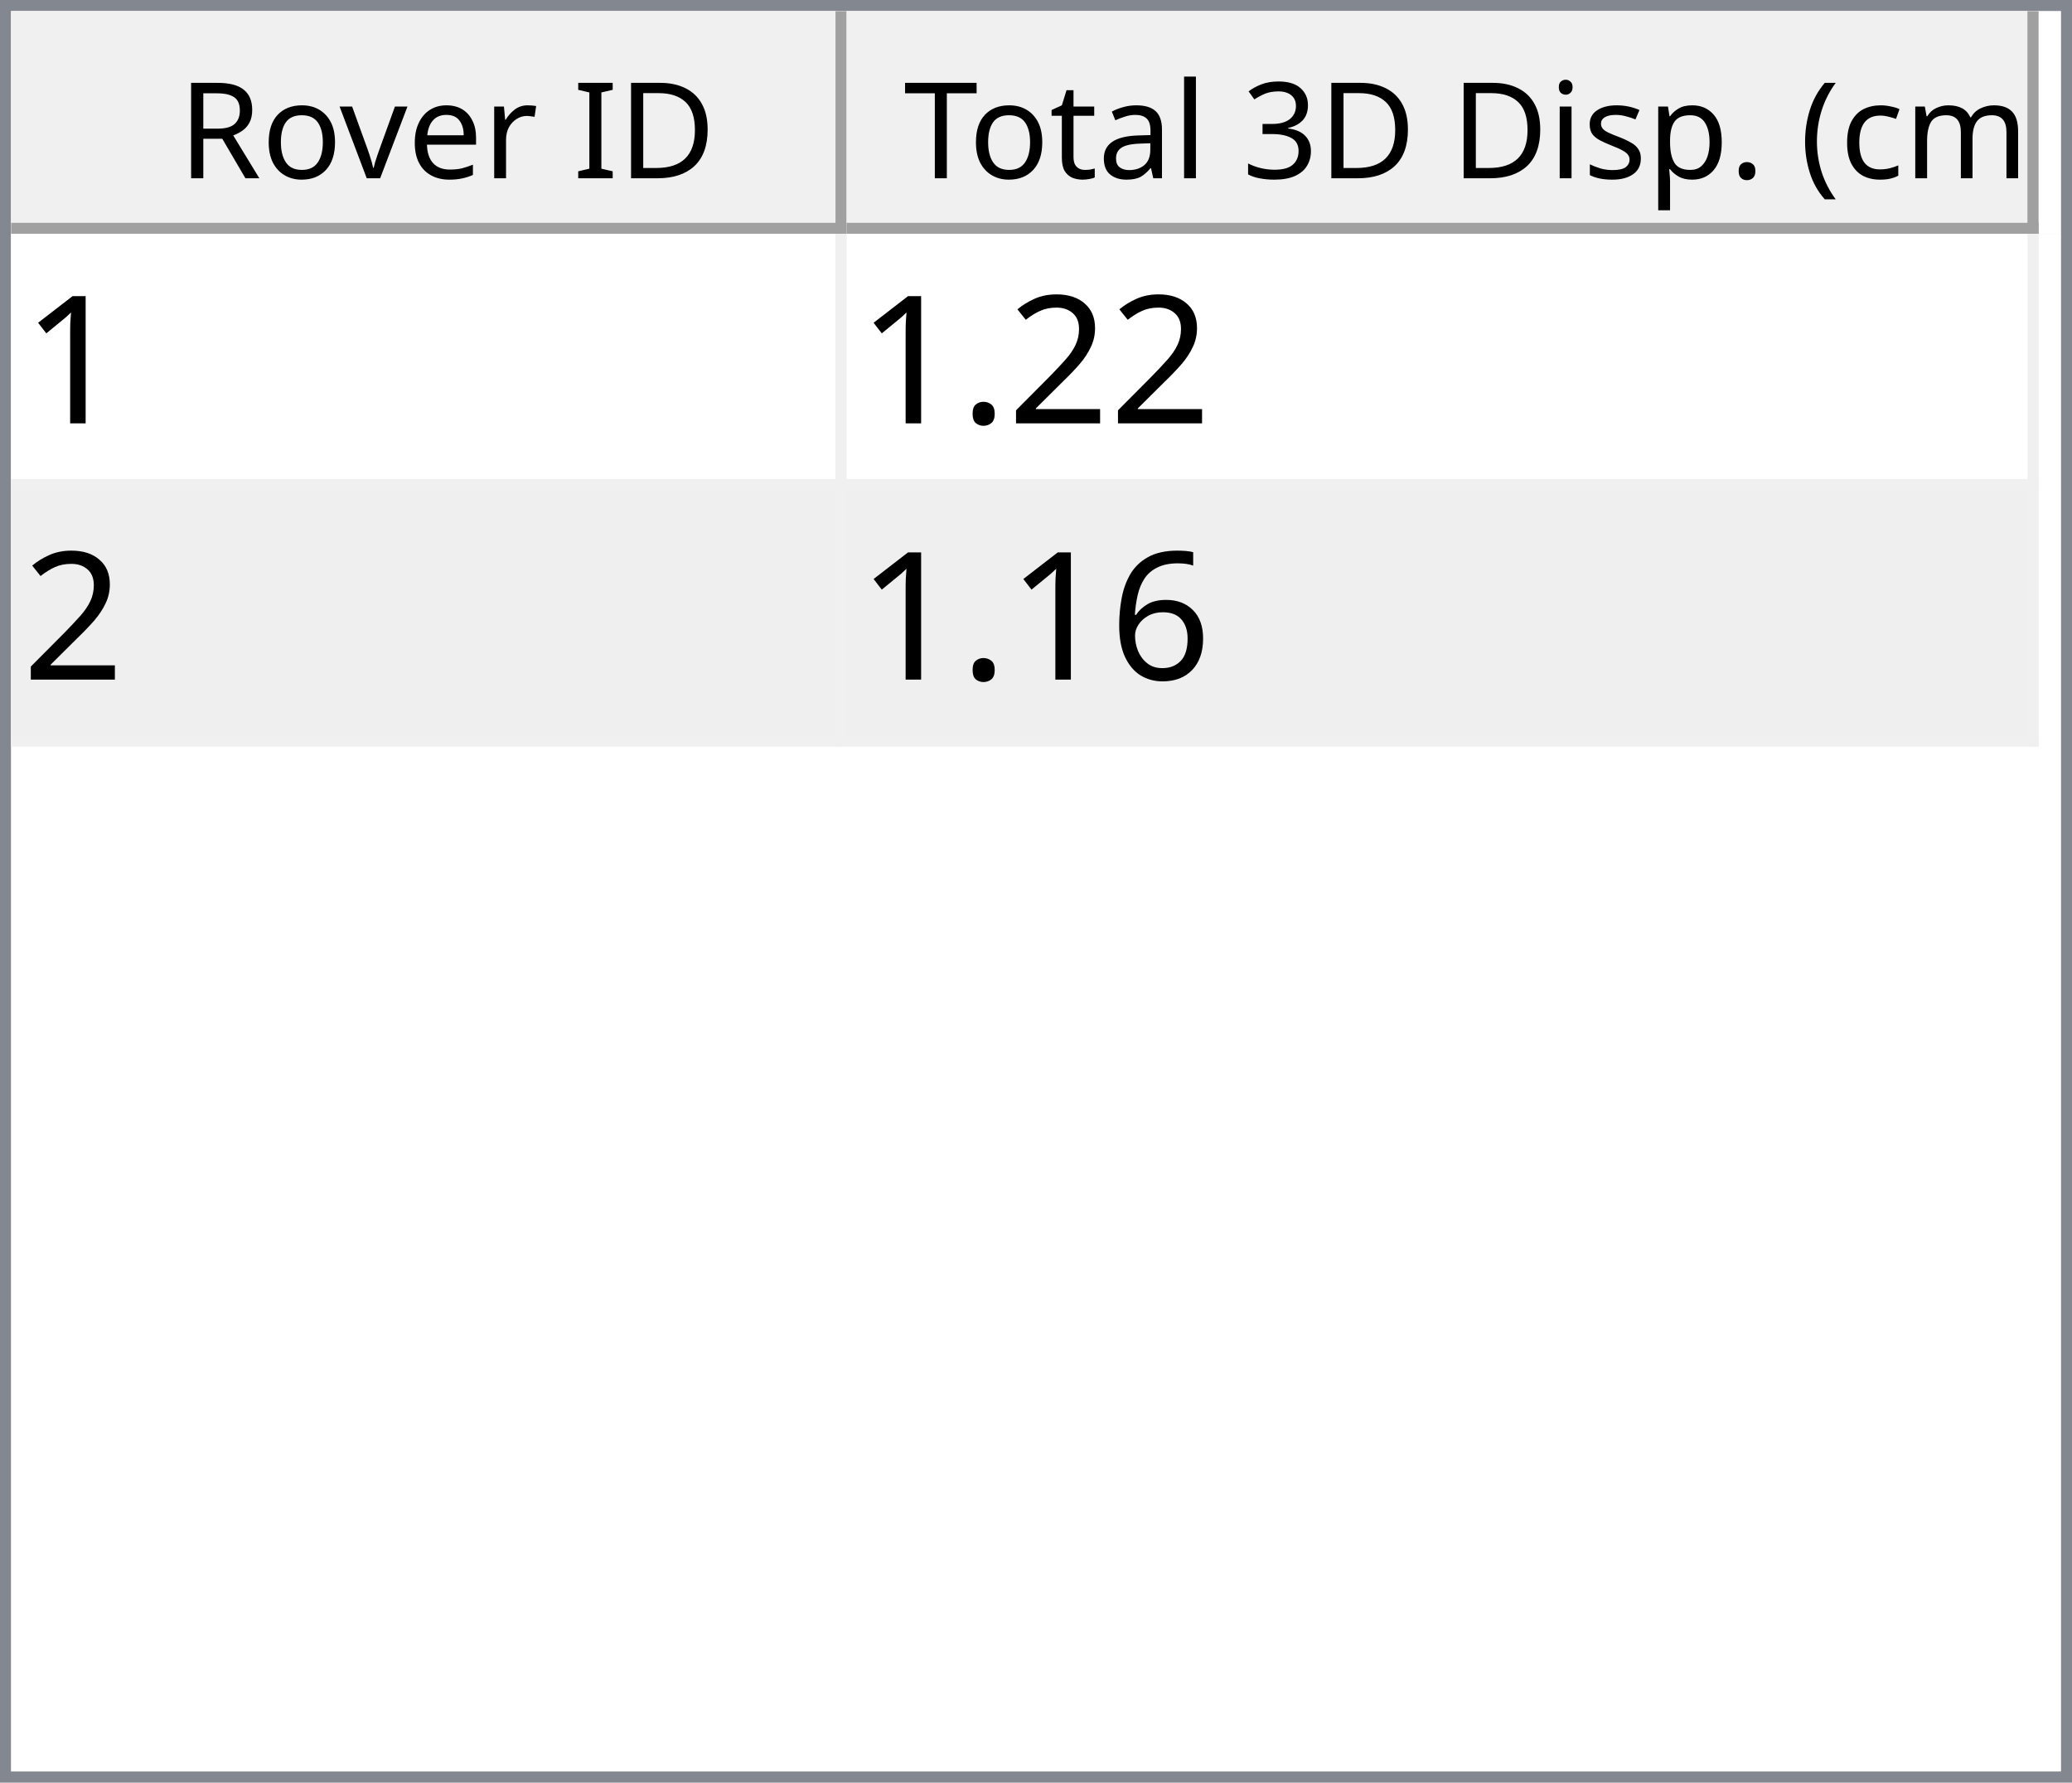
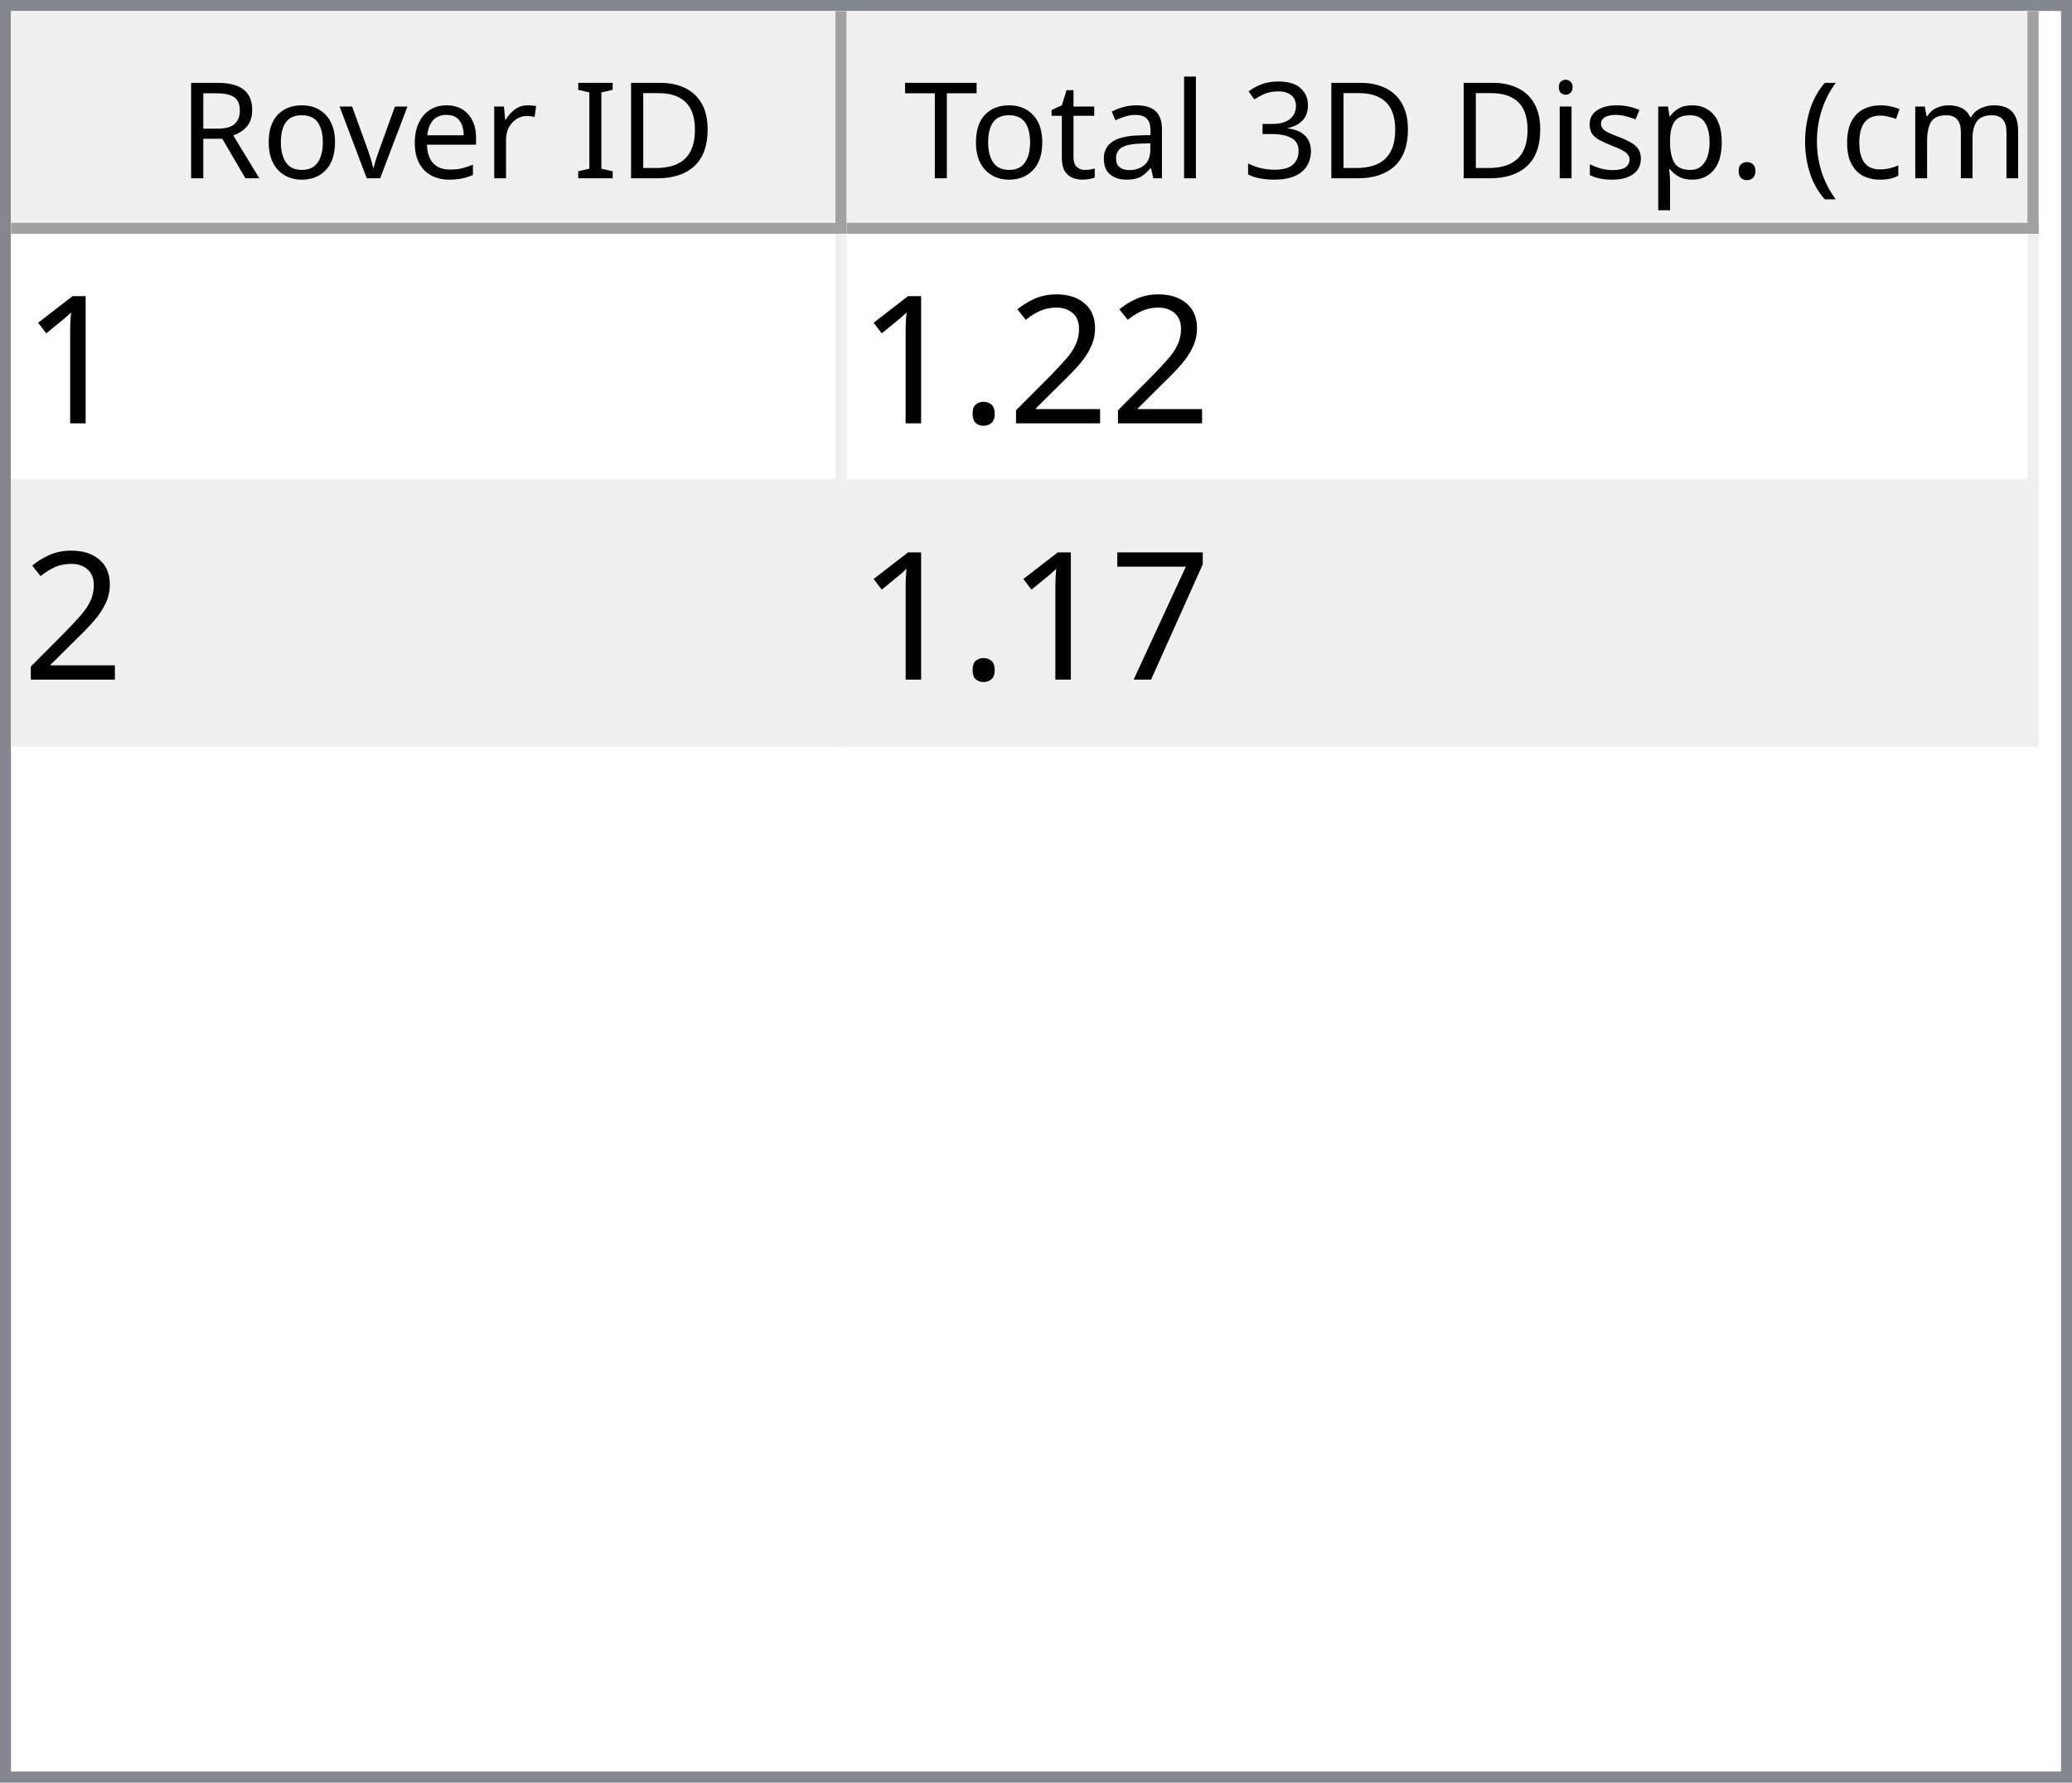
<svg xmlns="http://www.w3.org/2000/svg" style="fill-opacity:1; color-rendering:auto; color-interpolation:auto; text-rendering:auto; stroke:black; stroke-linecap:square; stroke-miterlimit:10; shape-rendering:auto; stroke-opacity:1; fill:black; stroke-dasharray:none; font-weight:normal; stroke-width:1; font-family:'Dialog'; font-style:normal; stroke-linejoin:miter; font-size:12px; stroke-dashoffset:0; image-rendering:auto;" width="186" height="160">
  <defs id="genericDefs" />
  <g>
    <defs id="defs1">
      <clipPath clipPathUnits="userSpaceOnUse" id="clipPath1">
        <path d="M0 0 L186 0 L186 160 L0 160 L0 0 Z" />
      </clipPath>
      <clipPath clipPathUnits="userSpaceOnUse" id="clipPath2">
        <path d="M0 0 L0 160 L186 160 L186 0 Z" />
      </clipPath>
      <clipPath clipPathUnits="userSpaceOnUse" id="clipPath3">
        <path d="M0 0 L0 20 L184 20 L184 0 Z" />
      </clipPath>
      <clipPath clipPathUnits="userSpaceOnUse" id="clipPath4">
        <path d="M0 0 L0 20 L75 20 L75 0 Z" />
      </clipPath>
      <clipPath clipPathUnits="userSpaceOnUse" id="clipPath5">
        <path d="M1 1 L1 19 L74 19 L74 1 Z" />
      </clipPath>
      <clipPath clipPathUnits="userSpaceOnUse" id="clipPath6">
        <path d="M0 0 L0 18 L73 18 L73 0 Z" />
      </clipPath>
      <clipPath clipPathUnits="userSpaceOnUse" id="clipPath7">
        <path d="M-0.5 -0.5 L-0.5 19.5 L74.5 19.5 L74.5 -0.5 Z" />
      </clipPath>
      <clipPath clipPathUnits="userSpaceOnUse" id="clipPath8">
        <path d="M0 0 L0 20 L107 20 L107 0 Z" />
      </clipPath>
      <clipPath clipPathUnits="userSpaceOnUse" id="clipPath9">
        <path d="M1 1 L1 19 L106 19 L106 1 Z" />
      </clipPath>
      <clipPath clipPathUnits="userSpaceOnUse" id="clipPath10">
        <path d="M0 0 L0 18 L105 18 L105 0 Z" />
      </clipPath>
      <clipPath clipPathUnits="userSpaceOnUse" id="clipPath11">
        <path d="M-0.5 -0.5 L-0.5 19.5 L106.5 19.5 L106.5 -0.5 Z" />
      </clipPath>
      <clipPath clipPathUnits="userSpaceOnUse" id="clipPath12">
        <path d="M0 0 L0 138 L184 138 L184 0 Z" />
      </clipPath>
      <clipPath clipPathUnits="userSpaceOnUse" id="clipPath13">
        <path d="M0 0 L0 46 L182 46 L182 0 Z" />
      </clipPath>
      <clipPath clipPathUnits="userSpaceOnUse" id="clipPath14">
        <path d="M-0.5 -0.5 L-0.5 45.5 L181.5 45.5 L181.5 -0.5 Z" />
      </clipPath>
      <clipPath clipPathUnits="userSpaceOnUse" id="clipPath15">
        <path d="M0 0 L0 22 L74 22 L74 0 Z" />
      </clipPath>
      <clipPath clipPathUnits="userSpaceOnUse" id="clipPath16">
        <path d="M0 0 L0 22 L106 22 L106 0 Z" />
      </clipPath>
      <font horiz-adv-x="64.551" id="font1">
        <font-face ascent="107.91" descent="25.098" units-per-em="100" style="font-style:normal; font-family:Segoe UI; font-weight:normal;" />
        <missing-glyph horiz-adv-x="64.551" d="M8.109 0 L8.109 68.266 L56.453 68.266 L56.453 0 L8.109 0 ZM15.328 7.234 L49.219 7.234 L49.219 61.031 L15.328 61.031 L15.328 7.234 Z" />
        <glyph unicode="D" horiz-adv-x="70.117" d="M9.188 0 L9.188 70.016 L28.516 70.016 Q65.531 70.016 65.531 35.891 Q65.531 19.672 55.25 9.836 Q44.969 0 27.734 0 L9.188 0 ZM17.391 62.594 L17.391 7.422 L27.828 7.422 Q41.609 7.422 49.273 14.797 Q56.938 22.172 56.938 35.688 Q56.938 62.594 28.328 62.594 L17.391 62.594 Z" />
        <glyph unicode="I" horiz-adv-x="26.611" d="M17.391 0 L9.188 0 L9.188 70.016 L17.391 70.016 L17.391 0 Z" />
        <glyph unicode=" " horiz-adv-x="27.393" d="" />
        <glyph unicode="r" horiz-adv-x="34.766" d="M34.188 41.891 Q32.078 43.5 28.125 43.5 Q23 43.5 19.555 38.672 Q16.109 33.844 16.109 25.484 L16.109 0 L8.109 0 L8.109 50 L16.109 50 L16.109 39.703 L16.312 39.703 Q18.016 44.969 21.531 47.922 Q25.047 50.875 29.391 50.875 Q32.516 50.875 34.188 50.203 L34.188 41.891 Z" />
        <glyph unicode="e" horiz-adv-x="52.295" d="M48.297 23 L12.984 23 Q13.188 14.656 17.484 10.109 Q21.781 5.562 29.297 5.562 Q37.75 5.562 44.828 11.141 L44.828 3.609 Q38.234 -1.172 27.391 -1.172 Q16.797 -1.172 10.742 5.641 Q4.688 12.453 4.688 24.812 Q4.688 36.469 11.305 43.82 Q17.922 51.172 27.734 51.172 Q37.547 51.172 42.922 44.828 Q48.297 38.484 48.297 27.203 L48.297 23 ZM40.094 29.781 Q40.047 36.719 36.75 40.578 Q33.453 44.438 27.594 44.438 Q21.922 44.438 17.969 40.383 Q14.016 36.328 13.094 29.781 L40.094 29.781 Z" />
        <glyph unicode="v" horiz-adv-x="47.9" d="M47.406 50 L27.484 0 L19.625 0 L0.688 50 L9.469 50 L22.172 13.672 Q23.578 9.672 23.922 6.688 L24.125 6.688 Q24.609 10.453 25.688 13.484 L38.969 50 L47.406 50 Z" />
        <glyph unicode="o" horiz-adv-x="58.594" d="M29 -1.172 Q17.922 -1.172 11.305 5.836 Q4.688 12.844 4.688 24.422 Q4.688 37.016 11.57 44.094 Q18.453 51.172 30.172 51.172 Q41.359 51.172 47.633 44.289 Q53.906 37.406 53.906 25.203 Q53.906 13.234 47.141 6.031 Q40.375 -1.172 29 -1.172 ZM29.594 44.438 Q21.875 44.438 17.383 39.188 Q12.891 33.938 12.891 24.703 Q12.891 15.828 17.43 10.695 Q21.969 5.562 29.594 5.562 Q37.359 5.562 41.531 10.594 Q45.703 15.625 45.703 24.906 Q45.703 34.281 41.531 39.359 Q37.359 44.438 29.594 44.438 Z" />
        <glyph unicode="R" horiz-adv-x="59.814" d="M59.375 0 L49.609 0 L37.891 19.625 Q36.281 22.359 34.766 24.289 Q33.25 26.219 31.664 27.438 Q30.078 28.656 28.25 29.219 Q26.422 29.781 24.125 29.781 L17.391 29.781 L17.391 0 L9.188 0 L9.188 70.016 L30.078 70.016 Q34.672 70.016 38.555 68.867 Q42.438 67.719 45.289 65.375 Q48.141 63.031 49.758 59.547 Q51.375 56.062 51.375 51.375 Q51.375 47.703 50.273 44.656 Q49.172 41.609 47.148 39.211 Q45.125 36.812 42.266 35.133 Q39.406 33.453 35.844 32.516 L35.844 32.328 Q37.594 31.547 38.891 30.547 Q40.188 29.547 41.359 28.18 Q42.531 26.812 43.68 25.078 Q44.828 23.344 46.234 21.047 L59.375 0 ZM17.391 62.594 L17.391 37.203 L28.516 37.203 Q31.594 37.203 34.203 38.133 Q36.812 39.062 38.719 40.797 Q40.625 42.531 41.703 45.047 Q42.781 47.562 42.781 50.688 Q42.781 56.297 39.141 59.445 Q35.5 62.594 28.609 62.594 L17.391 62.594 Z" />
        <glyph unicode=")" horiz-adv-x="30.176" d="M8.297 -15.922 L1.172 -15.922 Q16.406 2.344 16.406 26.812 Q16.406 51.469 1.078 70.016 L8.297 70.016 Q23.531 52.156 23.531 26.703 Q23.531 1.375 8.297 -15.922 Z" />
        <glyph unicode="m" horiz-adv-x="86.133" d="M79.109 0 L71.094 0 L71.094 28.719 Q71.094 37.016 68.531 40.727 Q65.969 44.438 59.906 44.438 Q54.781 44.438 51.195 39.75 Q47.609 35.062 47.609 28.516 L47.609 0 L39.594 0 L39.594 29.688 Q39.594 44.438 28.219 44.438 Q22.953 44.438 19.531 40.016 Q16.109 35.594 16.109 28.516 L16.109 0 L8.109 0 L8.109 50 L16.109 50 L16.109 42.094 L16.312 42.094 Q21.625 51.172 31.844 51.172 Q36.969 51.172 40.773 48.312 Q44.578 45.453 46 40.828 Q51.562 51.172 62.594 51.172 Q79.109 51.172 79.109 30.812 L79.109 0 Z" />
        <glyph unicode="c" horiz-adv-x="46.191" d="M42.188 2.297 Q36.422 -1.172 28.516 -1.172 Q17.828 -1.172 11.258 5.789 Q4.688 12.75 4.688 23.828 Q4.688 36.188 11.766 43.68 Q18.844 51.172 30.672 51.172 Q37.25 51.172 42.281 48.734 L42.281 40.531 Q36.719 44.438 30.375 44.438 Q22.703 44.438 17.797 38.945 Q12.891 33.453 12.891 24.516 Q12.891 15.719 17.508 10.641 Q22.125 5.562 29.891 5.562 Q36.422 5.562 42.188 9.906 L42.188 2.297 Z" />
        <glyph unicode="(" horiz-adv-x="30.176" d="M29.109 -15.922 L21.969 -15.922 Q6.844 1.375 6.844 26.703 Q6.844 52.156 21.969 70.016 L29.203 70.016 Q13.875 51.469 13.875 26.812 Q13.875 2.344 29.109 -15.922 Z" />
        <glyph unicode="." horiz-adv-x="21.68" d="M10.891 -1.078 Q8.641 -1.078 7.055 0.539 Q5.469 2.156 5.469 4.391 Q5.469 6.641 7.055 8.273 Q8.641 9.906 10.891 9.906 Q13.188 9.906 14.797 8.273 Q16.406 6.641 16.406 4.391 Q16.406 2.156 14.797 0.539 Q13.188 -1.078 10.891 -1.078 Z" />
        <glyph unicode="p" horiz-adv-x="58.789" d="M16.312 7.234 L16.109 7.234 L16.109 -23 L8.109 -23 L8.109 50 L16.109 50 L16.109 41.219 L16.312 41.219 Q22.219 51.172 33.594 51.172 Q43.266 51.172 48.688 44.461 Q54.109 37.75 54.109 26.469 Q54.109 13.922 48 6.375 Q41.891 -1.172 31.297 -1.172 Q21.578 -1.172 16.312 7.234 ZM16.109 27.391 L16.109 20.406 Q16.109 14.203 20.141 9.883 Q24.172 5.562 30.375 5.562 Q37.641 5.562 41.773 11.133 Q45.906 16.703 45.906 26.609 Q45.906 34.969 42.047 39.703 Q38.188 44.438 31.594 44.438 Q24.609 44.438 20.359 39.578 Q16.109 34.719 16.109 27.391 Z" />
        <glyph unicode="s" horiz-adv-x="42.432" d="M5.078 1.812 L5.078 10.406 Q11.625 5.562 19.484 5.562 Q30.031 5.562 30.031 12.594 Q30.031 14.594 29.125 15.992 Q28.219 17.391 26.68 18.461 Q25.141 19.531 23.07 20.383 Q21 21.234 18.609 22.172 Q15.281 23.484 12.766 24.828 Q10.25 26.172 8.57 27.859 Q6.891 29.547 6.031 31.695 Q5.172 33.844 5.172 36.719 Q5.172 40.234 6.789 42.945 Q8.406 45.656 11.086 47.484 Q13.766 49.312 17.211 50.242 Q20.656 51.172 24.312 51.172 Q30.812 51.172 35.938 48.922 L35.938 40.828 Q30.422 44.438 23.25 44.438 Q21 44.438 19.195 43.922 Q17.391 43.406 16.094 42.477 Q14.797 41.547 14.086 40.258 Q13.375 38.969 13.375 37.406 Q13.375 35.453 14.086 34.133 Q14.797 32.812 16.164 31.789 Q17.531 30.766 19.484 29.938 Q21.438 29.109 23.922 28.125 Q27.25 26.859 29.883 25.516 Q32.516 24.172 34.375 22.484 Q36.234 20.797 37.234 18.602 Q38.234 16.406 38.234 13.375 Q38.234 9.672 36.602 6.938 Q34.969 4.203 32.234 2.398 Q29.5 0.594 25.93 -0.289 Q22.359 -1.172 18.453 -1.172 Q10.75 -1.172 5.078 1.812 Z" />
        <glyph unicode="i" horiz-adv-x="24.219" d="M12.203 62.703 Q10.062 62.703 8.547 64.164 Q7.031 65.625 7.031 67.875 Q7.031 70.125 8.547 71.609 Q10.062 73.094 12.203 73.094 Q14.406 73.094 15.945 71.609 Q17.484 70.125 17.484 67.875 Q17.484 65.719 15.945 64.211 Q14.406 62.703 12.203 62.703 ZM16.109 0 L8.109 0 L8.109 50 L16.109 50 L16.109 0 Z" />
        <glyph unicode="3" horiz-adv-x="53.906" d="M46.531 19.828 Q46.531 15.094 44.75 11.211 Q42.969 7.328 39.719 4.57 Q36.469 1.812 31.93 0.297 Q27.391 -1.219 21.922 -1.219 Q11.922 -1.219 6 2.594 L6 11.188 Q13.094 5.609 22.219 5.609 Q25.875 5.609 28.828 6.539 Q31.781 7.469 33.906 9.227 Q36.031 10.984 37.18 13.477 Q38.328 15.969 38.328 19.094 Q38.328 32.812 18.797 32.812 L12.984 32.812 L12.984 39.594 L18.5 39.594 Q35.797 39.594 35.797 52.484 Q35.797 64.406 22.609 64.406 Q15.188 64.406 8.688 59.422 L8.688 67.188 Q15.375 71.188 24.609 71.188 Q29 71.188 32.57 69.969 Q36.141 68.75 38.68 66.555 Q41.219 64.359 42.609 61.281 Q44 58.203 44 54.5 Q44 40.672 30.031 36.719 L30.031 36.531 Q33.594 36.141 36.625 34.797 Q39.656 33.453 41.852 31.305 Q44.047 29.156 45.289 26.25 Q46.531 23.344 46.531 19.828 Z" />
        <glyph unicode="l" horiz-adv-x="24.219" d="M16.109 0 L8.109 0 L8.109 74.031 L16.109 74.031 L16.109 0 Z" />
        <glyph unicode="a" horiz-adv-x="50.879" d="M43.891 0 L35.891 0 L35.891 7.812 L35.688 7.812 Q30.469 -1.172 20.312 -1.172 Q12.844 -1.172 8.617 2.781 Q4.391 6.734 4.391 13.281 Q4.391 27.297 20.906 29.594 L35.891 31.688 Q35.891 44.438 25.594 44.438 Q16.547 44.438 9.281 38.281 L9.281 46.484 Q16.656 51.172 26.266 51.172 Q43.891 51.172 43.891 32.516 L43.891 0 ZM35.891 25.297 L23.828 23.641 Q18.266 22.859 15.43 20.875 Q12.594 18.891 12.594 13.875 Q12.594 10.203 15.211 7.883 Q17.828 5.562 22.172 5.562 Q28.125 5.562 32.008 9.742 Q35.891 13.922 35.891 20.312 L35.891 25.297 Z" />
        <glyph unicode="t" horiz-adv-x="33.887" d="M31.297 0.484 Q28.469 -1.078 23.828 -1.078 Q10.688 -1.078 10.688 13.578 L10.688 43.172 L2.094 43.172 L2.094 50 L10.688 50 L10.688 62.203 L18.703 64.797 L18.703 50 L31.297 50 L31.297 43.172 L18.703 43.172 L18.703 14.984 Q18.703 9.969 20.414 7.82 Q22.125 5.672 26.078 5.672 Q29.109 5.672 31.297 7.328 L31.297 0.484 Z" />
        <glyph unicode="T" horiz-adv-x="52.393" d="M50.594 62.594 L30.375 62.594 L30.375 0 L22.172 0 L22.172 62.594 L2 62.594 L2 70.016 L50.594 70.016 L50.594 62.594 Z" />
      </font>
      <font horiz-adv-x="75.0" id="font2">
        <font-face ascent="100.537" descent="21.973" units-per-em="100" style="font-style:normal; font-family:sans-serif; font-weight:normal;" />
        <missing-glyph horiz-adv-x="75.0" d="M12.5 0 L12.5 62.5 L62.5 62.5 L62.5 0 L12.5 0 ZM14.062 1.562 L60.938 1.562 L60.938 60.938 L14.062 60.938 L14.062 1.562 Z" />
        <glyph unicode="1" horiz-adv-x="55.615" d="M37.25 0 L28.469 0 L28.469 56 Q25.297 52.984 20.141 49.953 Q14.984 46.922 10.891 45.406 L10.891 53.906 Q18.266 57.375 23.781 62.305 Q29.297 67.234 31.594 71.875 L37.25 71.875 L37.25 0 Z" />
        <glyph unicode="2" horiz-adv-x="55.615" d="M50.344 8.453 L50.344 0 L3.031 0 Q2.938 3.172 4.047 6.109 Q5.859 10.938 9.836 15.625 Q13.812 20.312 21.344 26.469 Q33.016 36.031 37.117 41.625 Q41.219 47.219 41.219 52.203 Q41.219 57.422 37.477 61.008 Q33.734 64.594 27.734 64.594 Q21.391 64.594 17.578 60.789 Q13.766 56.984 13.719 50.25 L4.688 51.172 Q5.609 61.281 11.664 66.578 Q17.719 71.875 27.938 71.875 Q38.234 71.875 44.242 66.164 Q50.25 60.453 50.25 52 Q50.25 47.703 48.492 43.555 Q46.734 39.406 42.656 34.812 Q38.578 30.219 29.109 22.219 Q21.188 15.578 18.945 13.211 Q16.703 10.844 15.234 8.453 L50.344 8.453 Z" />
        <glyph unicode="." horiz-adv-x="27.783" d="M9.078 0 L9.078 10.016 L19.094 10.016 L19.094 0 L9.078 0 Z" />
-         <glyph unicode="6" horiz-adv-x="55.615" d="M49.75 54.047 L41.016 53.375 Q39.844 58.547 37.703 60.891 Q34.125 64.656 28.906 64.656 Q24.703 64.656 21.531 62.312 Q17.391 59.281 14.992 53.469 Q12.594 47.656 12.5 36.922 Q15.672 41.75 20.266 44.094 Q24.859 46.438 29.891 46.438 Q38.672 46.438 44.852 39.969 Q51.031 33.5 51.031 23.25 Q51.031 16.5 48.125 10.719 Q45.219 4.938 40.141 1.859 Q35.062 -1.219 28.609 -1.219 Q17.625 -1.219 10.695 6.859 Q3.766 14.938 3.766 33.5 Q3.766 54.25 11.422 63.672 Q18.109 71.875 29.438 71.875 Q37.891 71.875 43.289 67.141 Q48.688 62.406 49.75 54.047 ZM13.875 23.188 Q13.875 18.656 15.797 14.508 Q17.719 10.359 21.188 8.18 Q24.656 6 28.469 6 Q34.031 6 38.039 10.492 Q42.047 14.984 42.047 22.703 Q42.047 30.125 38.086 34.398 Q34.125 38.672 28.125 38.672 Q22.172 38.672 18.023 34.398 Q13.875 30.125 13.875 23.188 Z" />
+         <glyph unicode="7" horiz-adv-x="55.615" d="M4.734 62.203 L4.734 70.656 L51.078 70.656 L51.078 63.812 Q44.234 56.547 37.523 44.484 Q30.812 32.422 27.156 19.672 Q24.516 10.688 23.781 0 L14.75 0 Q14.891 8.453 18.062 20.414 Q21.234 32.375 27.172 43.484 Q33.109 54.594 39.797 62.203 L4.734 62.203 Z" />
      </font>
    </defs>
    <g style="fill:white; stroke:white;">
      <rect x="0" y="0" width="186" style="clip-path:url(#clipPath1); stroke:none;" height="160" />
    </g>
    <g style="fill:white; text-rendering:optimizeSpeed; color-rendering:optimizeSpeed; image-rendering:optimizeSpeed; shape-rendering:crispEdges; stroke:white; color-interpolation:sRGB;">
      <rect x="0" width="186" height="160" y="0" style="stroke:none;" />
      <path style="stroke:none;" d="M0 160 L186 160 L186 0 L0 0 Z" />
    </g>
    <g style="fill:rgb(240,240,240); font-family:'Segoe UI'; stroke:rgb(240,240,240);">
      <rect x="0" y="0" width="186" style="clip-path:url(#clipPath2); stroke:none;" height="160" />
    </g>
    <g style="fill:rgb(130,135,144); font-family:'Segoe UI'; stroke:rgb(130,135,144);">
      <path d="M0 0 L186 0 L186 160 L0 160 L0 0 ZM1 1 L185 1 L185 159 L1 159 L1 1 Z" style="fill-rule:evenodd; clip-path:url(#clipPath2); stroke:none;" />
    </g>
    <g style="fill:white; font-family:'Segoe UI'; stroke:white;" transform="translate(1,1)">
      <rect x="0" y="0" width="184" style="clip-path:url(#clipPath3); stroke:none;" height="20" />
    </g>
    <g style="fill:rgb(240,240,240); font-family:'Segoe UI'; stroke:rgb(240,240,240);" transform="translate(1,1)">
      <rect x="0" y="0" width="75" style="clip-path:url(#clipPath4); stroke:none;" height="20" />
    </g>
    <g style="font-family:'Segoe UI';" transform="translate(2,2)">
      <text x="14" xml:space="preserve" y="14" style="clip-path:url(#clipPath6); stroke:none;">Rover ID</text>
    </g>
    <g style="fill:rgb(160,160,160); font-family:'Segoe UI'; stroke:rgb(160,160,160); stroke-linejoin:bevel;" transform="translate(1.5,1.5)">
      <line x1="74" x2="74" y1="0" style="fill:none; clip-path:url(#clipPath7);" y2="19" />
    </g>
    <g style="fill:rgb(160,160,160); font-family:'Segoe UI'; stroke:rgb(160,160,160); stroke-linejoin:bevel;" transform="matrix(1,0,0,1,1,1) translate(0.5,0.5)">
      <line x1="0" x2="74" y1="19" style="fill:none; clip-path:url(#clipPath7);" y2="19" />
    </g>
    <g style="fill:rgb(240,240,240); font-family:'Segoe UI'; stroke:rgb(240,240,240);" transform="translate(76,1)">
      <rect x="0" y="0" width="107" style="clip-path:url(#clipPath8); stroke:none;" height="20" />
    </g>
    <g style="font-family:'Segoe UI';" transform="translate(77,2)">
      <text x="1" xml:space="preserve" y="14" style="clip-path:url(#clipPath10); stroke:none;"> Total 3D Disp. (cm)</text>
    </g>
    <g style="fill:rgb(160,160,160); font-family:'Segoe UI'; stroke:rgb(160,160,160); stroke-linejoin:bevel;" transform="translate(76.5,1.5)">
      <line x1="106" x2="106" y1="0" style="fill:none; clip-path:url(#clipPath11);" y2="19" />
    </g>
    <g style="fill:rgb(160,160,160); font-family:'Segoe UI'; stroke:rgb(160,160,160); stroke-linejoin:bevel;" transform="matrix(1,0,0,1,76,1) translate(0.5,0.5)">
      <line x1="0" x2="106" y1="19" style="fill:none; clip-path:url(#clipPath11);" y2="19" />
    </g>
    <g style="fill:white; font-family:'Segoe UI'; stroke:white;" transform="translate(1,21)">
      <rect x="0" y="0" width="184" style="clip-path:url(#clipPath12); stroke:none;" height="138" />
    </g>
    <g style="fill:rgb(240,240,240); font-size:16px; font-family:sans-serif; stroke:rgb(240,240,240);" transform="translate(1,21)">
      <rect x="0" y="0" width="182" style="clip-path:url(#clipPath13); stroke:none;" height="46" />
      <line transform="translate(0.5,0.5)" x1="0" x2="181" y1="22" style="clip-path:url(#clipPath14); fill:none; stroke-linejoin:bevel;" y2="22" />
    </g>
    <g transform="matrix(1,0,0,1,1,21) translate(0.5,0.5)" style="fill:rgb(240,240,240); font-size:16px; font-family:sans-serif; stroke:rgb(240,240,240); stroke-linejoin:bevel;">
      <line x1="0" x2="181" y1="45" style="fill:none; clip-path:url(#clipPath14);" y2="45" />
    </g>
    <g transform="matrix(1,0,0,1,1,21) translate(0.5,0.5)" style="fill:rgb(240,240,240); font-size:16px; font-family:sans-serif; stroke:rgb(240,240,240); stroke-linejoin:bevel;">
      <line x1="74" x2="74" y1="0" style="fill:none; clip-path:url(#clipPath14);" y2="45" />
    </g>
    <g transform="matrix(1,0,0,1,1,21) translate(0.5,0.5)" style="fill:rgb(240,240,240); font-size:16px; font-family:sans-serif; stroke:rgb(240,240,240); stroke-linejoin:bevel;">
      <line x1="181" x2="181" y1="0" style="fill:none; clip-path:url(#clipPath14);" y2="45" />
    </g>
    <g style="fill:white; font-size:16px; font-family:sans-serif; stroke:white;" transform="matrix(1,0,0,1,1,21)">
      <rect x="0" y="0" width="74" style="clip-path:url(#clipPath15); stroke:none;" height="22" />
      <text x="1" y="17" style="fill:black; clip-path:url(#clipPath15); stroke:none;" xml:space="preserve">1</text>
    </g>
    <g style="fill:white; font-size:16px; font-family:sans-serif; stroke:white;" transform="matrix(1,0,0,1,1,21) translate(75,0)">
      <rect x="0" y="0" width="106" style="clip-path:url(#clipPath16); stroke:none;" height="22" />
      <text x="1" y="17" style="fill:black; clip-path:url(#clipPath16); stroke:none;" xml:space="preserve">1.22</text>
    </g>
    <g style="fill:rgb(239,239,239); font-size:16px; font-family:sans-serif; stroke:rgb(239,239,239);" transform="matrix(1,0,0,1,1,21) translate(0,23)">
      <rect x="0" y="0" width="74" style="clip-path:url(#clipPath15); stroke:none;" height="22" />
      <text x="1" y="17" style="fill:black; clip-path:url(#clipPath15); stroke:none;" xml:space="preserve">2</text>
    </g>
    <g style="fill:rgb(239,239,239); font-size:16px; font-family:sans-serif; stroke:rgb(239,239,239);" transform="matrix(1,0,0,1,1,21) translate(75,23)">
      <rect x="0" y="0" width="106" style="clip-path:url(#clipPath16); stroke:none;" height="22" />
-       <text x="1" y="17" style="fill:black; clip-path:url(#clipPath16); stroke:none;" xml:space="preserve">1.16</text>
+       <text x="1" y="17" style="fill:black; clip-path:url(#clipPath16); stroke:none;" xml:space="preserve">1.17</text>
    </g>
  </g>
</svg>
